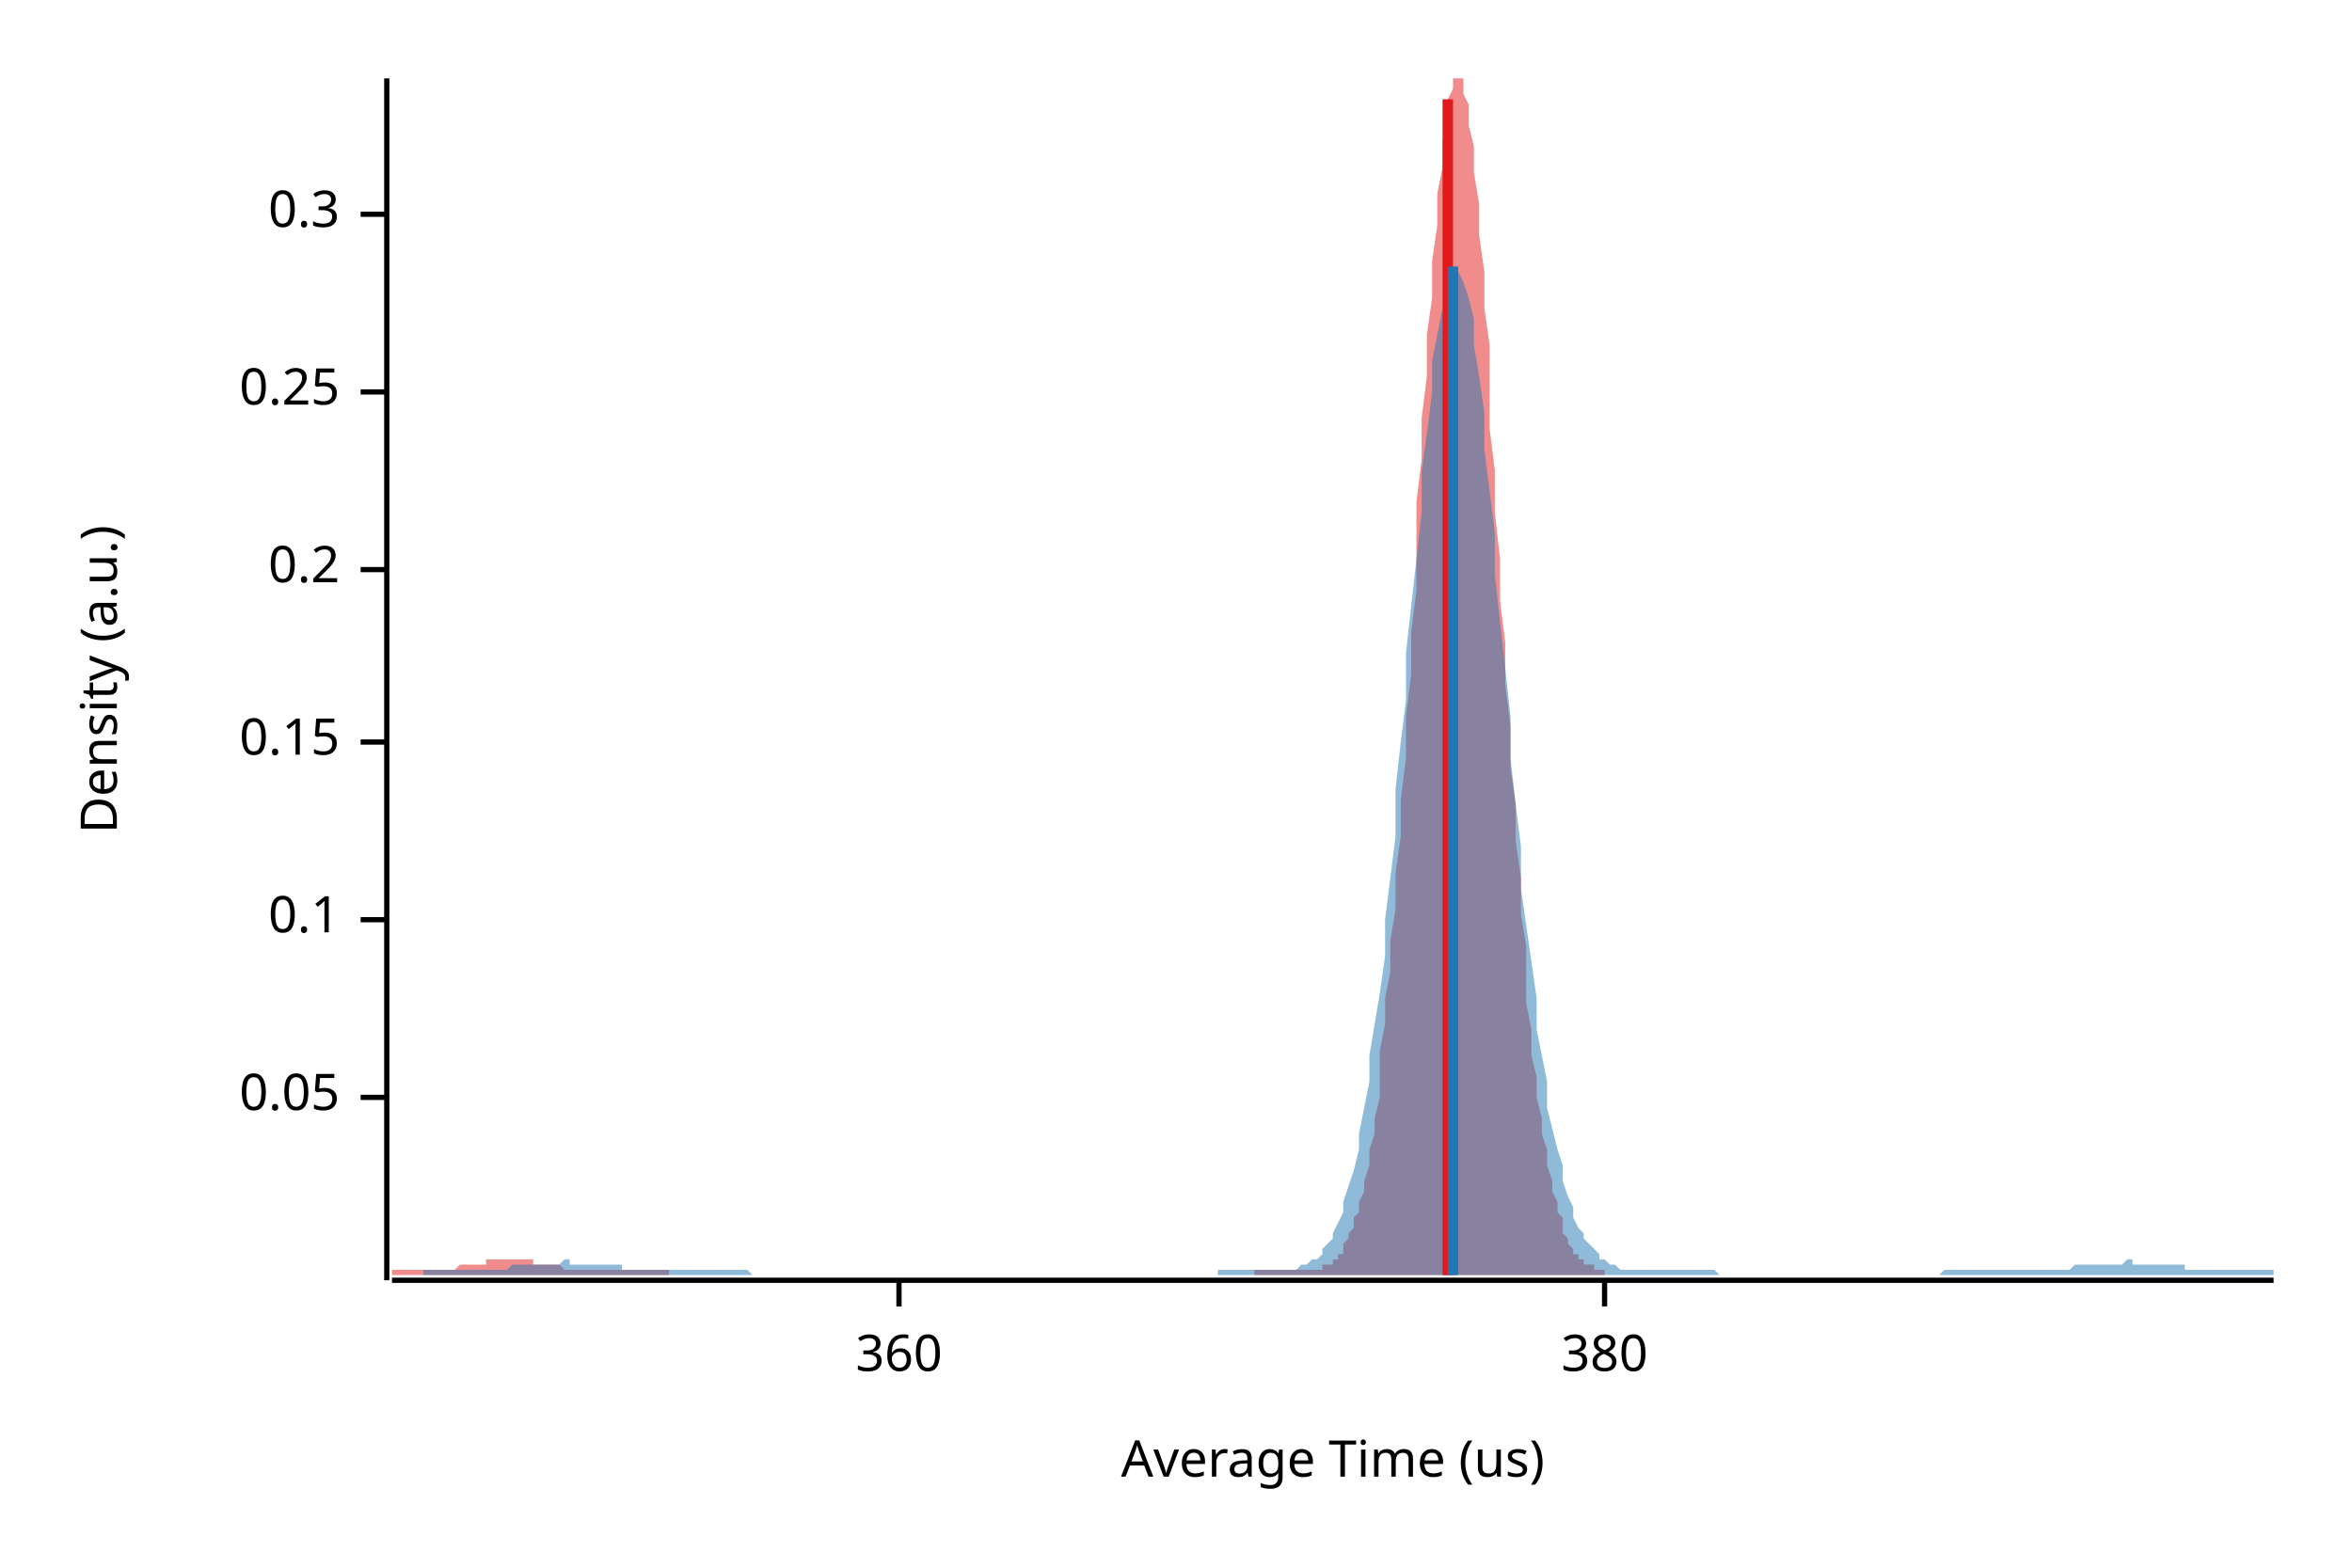
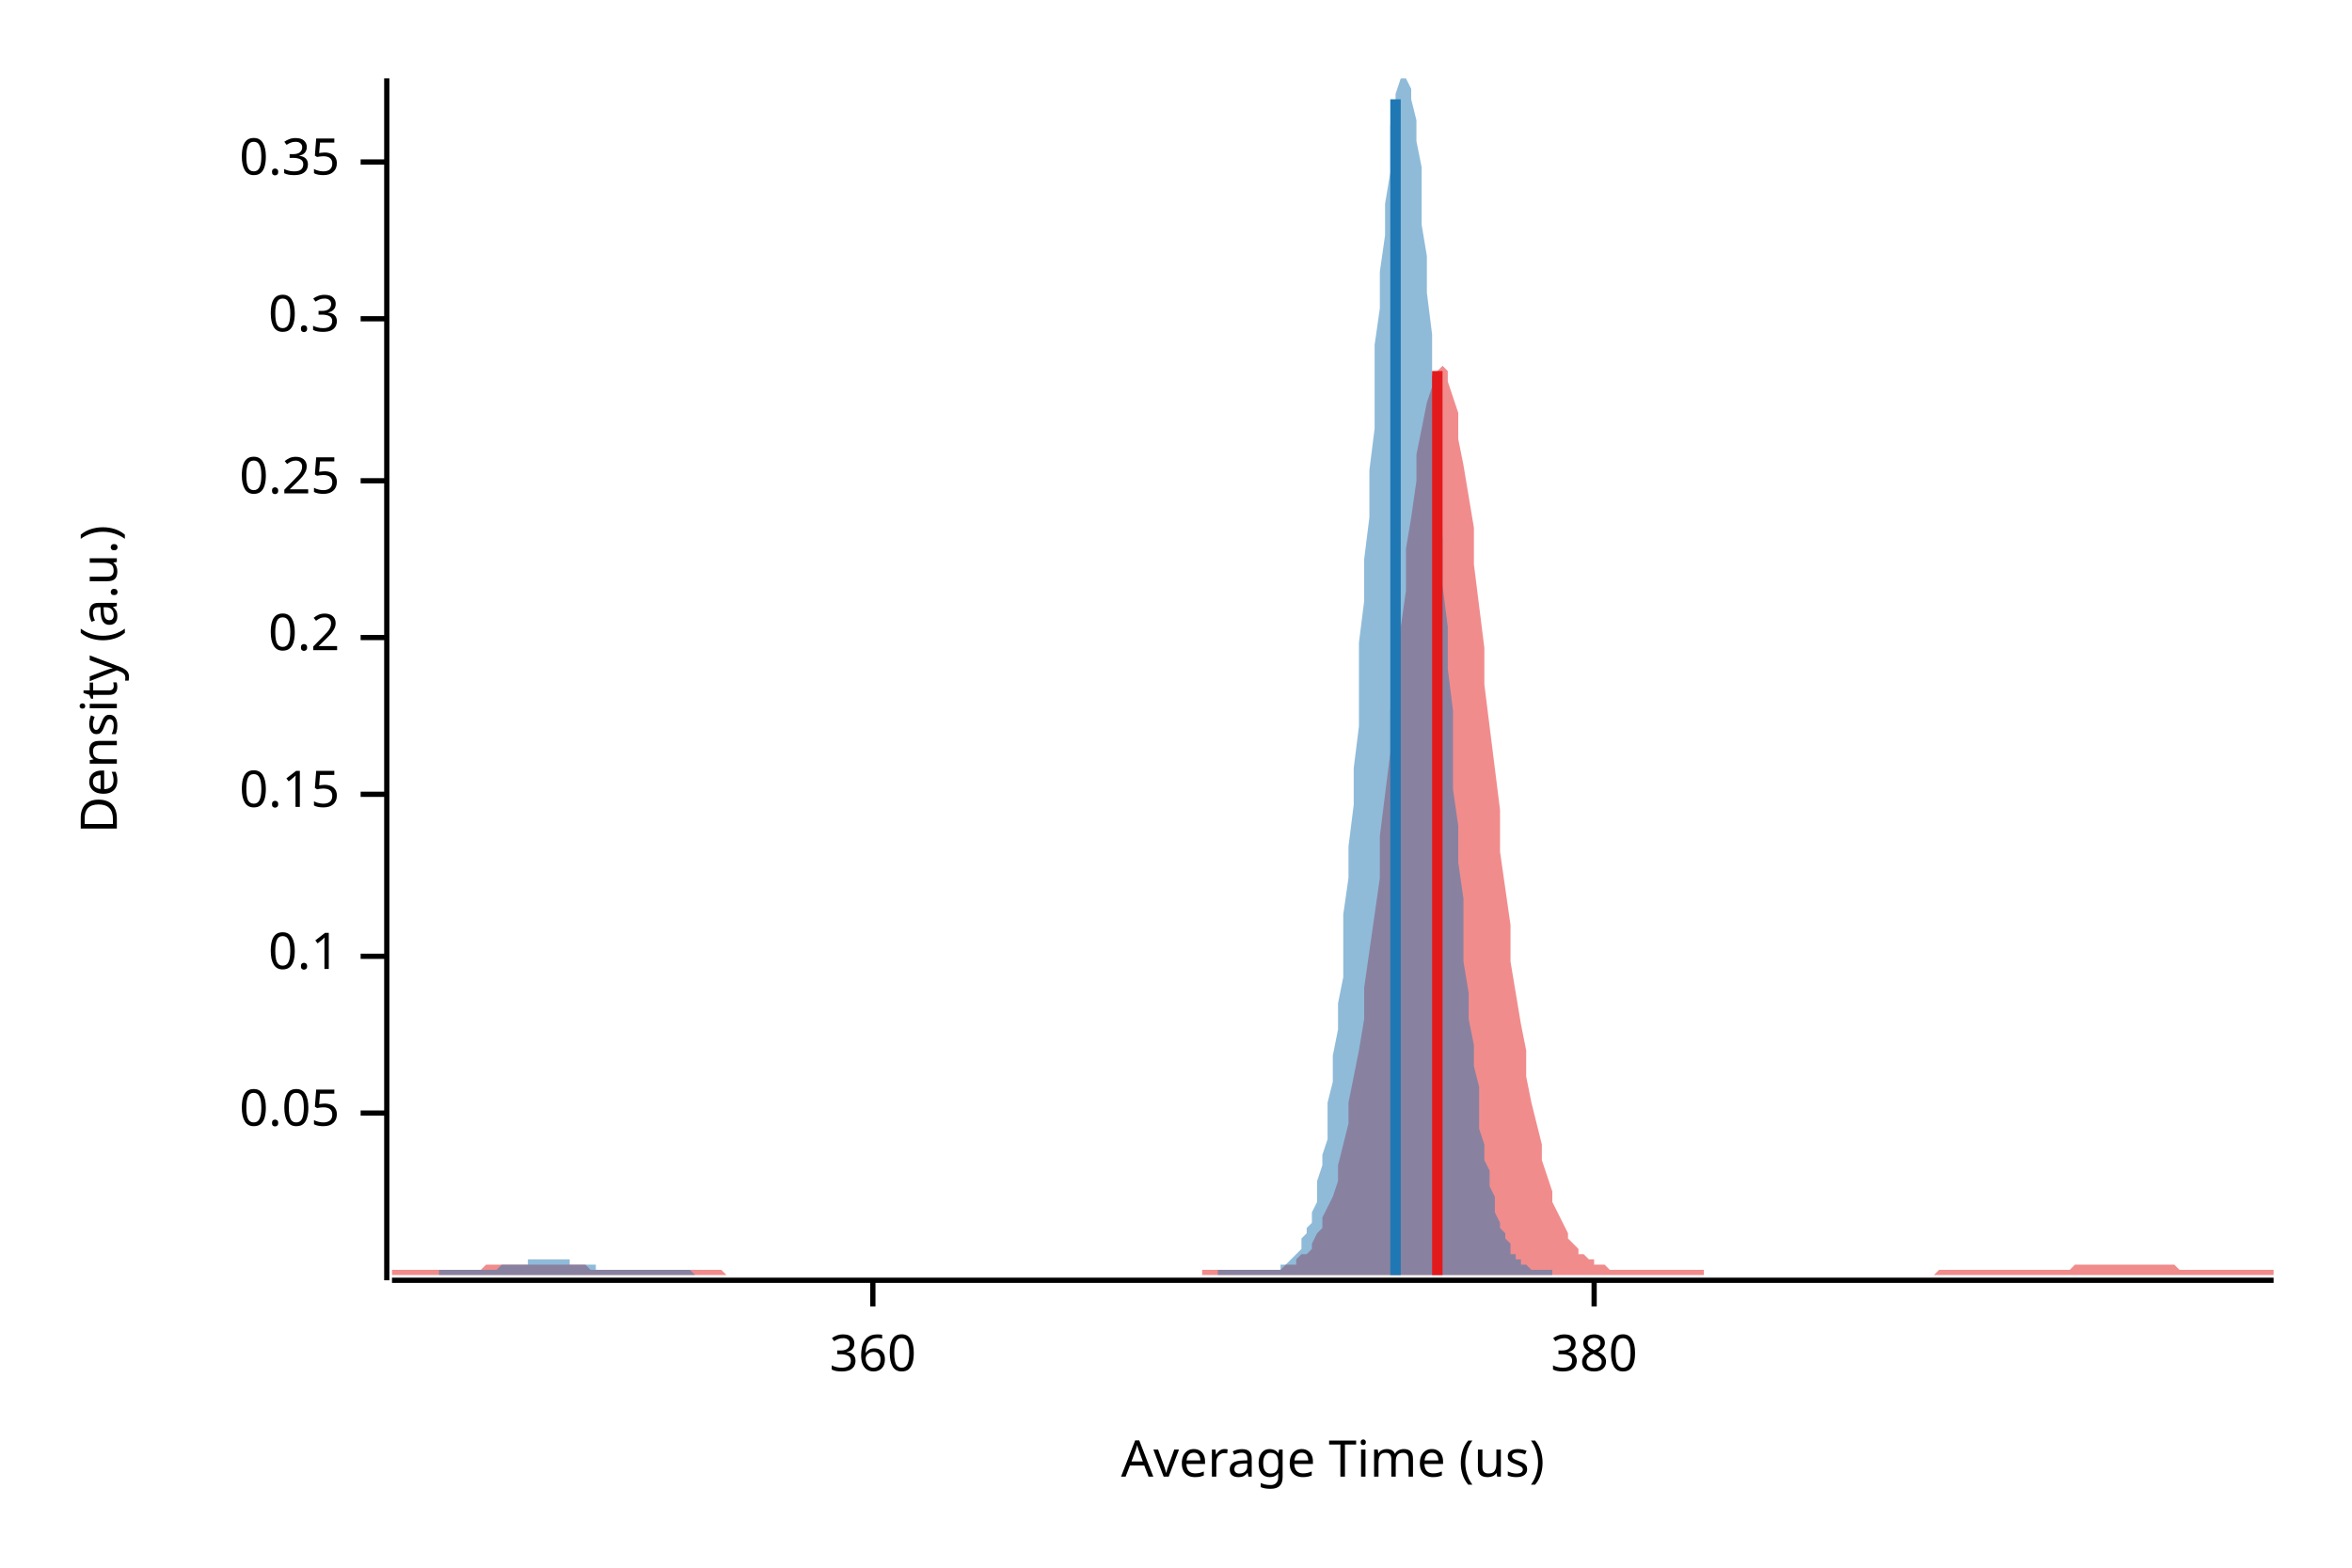
<svg xmlns="http://www.w3.org/2000/svg" width="450" height="300" viewBox="0 0 450 300">
  <text x="15" y="130" dy="0.76em" text-anchor="middle" font-family="sans-serif" font-size="9.677" opacity="1" fill="#000000" transform="rotate(270, 15, 130)">
Density (a.u.)
</text>
  <text x="255" y="285" dy="-0.5ex" text-anchor="middle" font-family="sans-serif" font-size="9.677" opacity="1" fill="#000000">
Average Time (us)
</text>
  <polyline fill="none" opacity="1" stroke="#000000" stroke-width="1" points="74,15 74,245 " />
-   <text x="65" y="210" dy="0.5ex" text-anchor="end" font-family="sans-serif" font-size="9.677" opacity="1" fill="#000000">
+   <text x="65" y="213" dy="0.5ex" text-anchor="end" font-family="sans-serif" font-size="9.677" opacity="1" fill="#000000">
0.05
</text>
-   <polyline fill="none" opacity="1" stroke="#000000" stroke-width="1" points="69,210 74,210 " />
-   <text x="65" y="176" dy="0.5ex" text-anchor="end" font-family="sans-serif" font-size="9.677" opacity="1" fill="#000000">
+   <polyline fill="none" opacity="1" stroke="#000000" stroke-width="1" points="69,213 74,213 " />
+   <text x="65" y="183" dy="0.5ex" text-anchor="end" font-family="sans-serif" font-size="9.677" opacity="1" fill="#000000">
0.1
</text>
-   <polyline fill="none" opacity="1" stroke="#000000" stroke-width="1" points="69,176 74,176 " />
-   <text x="65" y="142" dy="0.5ex" text-anchor="end" font-family="sans-serif" font-size="9.677" opacity="1" fill="#000000">
+   <polyline fill="none" opacity="1" stroke="#000000" stroke-width="1" points="69,183 74,183 " />
+   <text x="65" y="152" dy="0.5ex" text-anchor="end" font-family="sans-serif" font-size="9.677" opacity="1" fill="#000000">
0.15
</text>
-   <polyline fill="none" opacity="1" stroke="#000000" stroke-width="1" points="69,142 74,142 " />
-   <text x="65" y="109" dy="0.5ex" text-anchor="end" font-family="sans-serif" font-size="9.677" opacity="1" fill="#000000">
+   <polyline fill="none" opacity="1" stroke="#000000" stroke-width="1" points="69,152 74,152 " />
+   <text x="65" y="122" dy="0.5ex" text-anchor="end" font-family="sans-serif" font-size="9.677" opacity="1" fill="#000000">
0.2
</text>
-   <polyline fill="none" opacity="1" stroke="#000000" stroke-width="1" points="69,109 74,109 " />
-   <text x="65" y="75" dy="0.5ex" text-anchor="end" font-family="sans-serif" font-size="9.677" opacity="1" fill="#000000">
+   <polyline fill="none" opacity="1" stroke="#000000" stroke-width="1" points="69,122 74,122 " />
+   <text x="65" y="92" dy="0.5ex" text-anchor="end" font-family="sans-serif" font-size="9.677" opacity="1" fill="#000000">
0.25
</text>
-   <polyline fill="none" opacity="1" stroke="#000000" stroke-width="1" points="69,75 74,75 " />
-   <text x="65" y="41" dy="0.5ex" text-anchor="end" font-family="sans-serif" font-size="9.677" opacity="1" fill="#000000">
+   <polyline fill="none" opacity="1" stroke="#000000" stroke-width="1" points="69,92 74,92 " />
+   <text x="65" y="61" dy="0.5ex" text-anchor="end" font-family="sans-serif" font-size="9.677" opacity="1" fill="#000000">
0.3
</text>
-   <polyline fill="none" opacity="1" stroke="#000000" stroke-width="1" points="69,41 74,41 " />
+   <polyline fill="none" opacity="1" stroke="#000000" stroke-width="1" points="69,61 74,61 " />
+   <text x="65" y="31" dy="0.5ex" text-anchor="end" font-family="sans-serif" font-size="9.677" opacity="1" fill="#000000">
+ 0.35
+ </text>
+   <polyline fill="none" opacity="1" stroke="#000000" stroke-width="1" points="69,31 74,31 " />
  <polyline fill="none" opacity="1" stroke="#000000" stroke-width="1" points="75,245 435,245 " />
-   <text x="172" y="255" dy="0.76em" text-anchor="middle" font-family="sans-serif" font-size="9.677" opacity="1" fill="#000000">
+   <text x="167" y="255" dy="0.76em" text-anchor="middle" font-family="sans-serif" font-size="9.677" opacity="1" fill="#000000">
360
</text>
-   <polyline fill="none" opacity="1" stroke="#000000" stroke-width="1" points="172,245 172,250 " />
-   <text x="307" y="255" dy="0.76em" text-anchor="middle" font-family="sans-serif" font-size="9.677" opacity="1" fill="#000000">
+   <polyline fill="none" opacity="1" stroke="#000000" stroke-width="1" points="167,245 167,250 " />
+   <text x="305" y="255" dy="0.76em" text-anchor="middle" font-family="sans-serif" font-size="9.677" opacity="1" fill="#000000">
380
</text>
-   <polyline fill="none" opacity="1" stroke="#000000" stroke-width="1" points="307,245 307,250 " />
-   <polygon opacity="0.5" fill="#E31A1C" points="75,243 75,243 75,243 76,243 76,243 77,243 77,243 78,243 78,243 79,243 79,243 80,243 80,243 81,243 81,243 82,243 82,243 82,243 83,243 83,243 84,243 84,243 85,243 85,243 86,243 86,243 87,243 87,243 88,242 88,242 89,242 89,242 89,242 90,242 90,242 91,242 91,242 92,242 92,242 93,242 93,241 94,241 94,241 95,241 95,241 96,241 96,241 96,241 97,241 97,241 98,241 98,241 99,241 99,241 100,241 100,241 101,241 101,241 102,241 102,242 103,242 103,242 103,242 104,242 104,242 105,242 105,242 106,242 106,242 107,242 107,242 108,243 108,243 109,243 109,243 110,243 110,243 110,243 111,243 111,243 112,243 112,243 113,243 113,243 114,243 114,243 115,243 115,243 116,243 116,243 117,243 117,243 117,243 118,243 118,243 119,243 119,243 120,243 120,243 121,243 121,243 122,243 122,243 123,243 123,243 124,243 124,243 124,243 125,243 125,243 126,243 126,243 127,243 127,243 128,243 128,244 129,244 129,244 130,244 130,244 131,244 131,244 131,244 132,244 132,244 133,244 133,244 134,244 134,244 135,244 135,244 136,244 136,244 137,244 137,244 138,244 138,244 138,244 139,244 139,244 140,244 140,244 141,244 141,244 142,244 142,244 143,244 143,244 144,244 144,244 145,244 145,244 145,244 146,244 146,244 147,244 147,244 148,244 148,244 149,244 149,244 150,244 150,244 151,244 151,244 152,244 152,244 152,244 153,244 153,244 154,244 154,244 155,244 155,244 156,244 156,244 157,244 157,244 158,244 158,244 159,244 159,244 159,244 160,244 160,244 161,244 161,244 162,244 162,244 163,244 163,244 164,244 164,244 165,244 165,244 166,244 166,244 166,244 167,244 167,244 168,244 168,244 169,244 169,244 170,244 170,244 171,244 171,244 172,244 172,244 173,244 173,244 173,244 174,244 174,244 175,244 175,244 176,244 176,244 177,244 177,244 178,244 178,244 179,244 179,244 180,244 180,244 180,244 181,244 181,244 182,244 182,244 183,244 183,244 184,244 184,244 185,244 185,244 186,244 186,244 187,244 187,244 187,244 188,244 188,244 189,244 189,244 190,244 190,244 191,244 191,244 192,244 192,244 193,244 193,244 194,244 194,244 194,244 195,244 195,244 196,244 196,244 197,244 197,244 198,244 198,244 199,244 199,244 200,244 200,244 201,244 201,244 201,244 202,244 202,244 203,244 203,244 204,244 204,244 205,244 205,244 206,244 206,244 207,244 207,244 208,244 208,244 208,244 209,244 209,244 210,244 210,244 211,244 211,244 212,244 212,244 213,244 213,244 214,244 214,244 215,244 215,244 215,244 216,244 216,244 217,244 217,244 218,244 218,244 219,244 219,244 220,244 220,244 221,244 221,244 222,244 222,244 222,244 223,244 223,244 224,244 224,244 225,244 225,244 226,244 226,244 227,244 227,244 228,244 228,244 229,244 229,244 229,244 230,244 230,244 231,244 231,244 232,244 232,244 233,244 233,244 234,244 234,244 235,244 235,244 236,244 236,244 236,244 237,244 237,244 238,244 238,244 239,244 239,244 240,244 240,243 241,243 241,243 242,243 242,243 243,243 243,243 243,243 244,243 244,243 245,243 245,243 246,243 246,243 247,243 247,243 248,243 248,243 249,243 249,243 250,243 250,243 250,243 251,243 251,243 252,243 252,243 253,243 253,242 254,242 254,242 255,242 255,241 256,241 256,240 257,240 257,239 257,238 258,237 258,236 259,235 259,233 260,232 260,230 261,228 261,226 262,223 262,220 263,217 263,214 264,210 264,206 264,201 265,196 265,191 266,186 266,180 267,174 267,167 268,160 268,153 269,145 269,137 270,129 270,121 271,113 271,105 271,96 272,88 272,80 273,72 273,64 274,57 274,50 275,43 275,37 276,32 276,27 277,23 277,19 278,17 278,15 278,15 279,15 279,15 280,15 280,18 281,20 281,24 282,28 282,33 283,39 283,45 284,52 284,59 285,66 285,74 285,82 286,90 286,98 287,107 287,115 288,123 288,131 289,139 289,147 290,154 290,161 291,168 291,175 292,181 292,187 292,192 293,197 293,202 294,206 294,210 295,214 295,217 296,220 296,223 297,226 297,228 298,230 298,232 299,233 299,235 299,236 300,237 300,238 301,239 301,240 302,240 302,241 303,241 303,242 304,242 304,242 305,242 305,243 306,243 306,243 306,243 307,243 307,243 307,244 75,244 " />
-   <polygon opacity="0.5" fill="#1F78B4" points="81,243 82,243 83,243 83,243 84,243 85,243 85,243 86,243 87,243 88,243 88,243 89,243 90,243 90,243 91,243 92,243 92,243 93,243 94,243 95,243 95,243 96,243 97,243 97,243 98,242 99,242 100,242 100,242 101,242 102,242 102,242 103,242 104,242 104,242 105,242 106,242 107,242 107,242 108,241 109,241 109,242 110,242 111,242 112,242 112,242 113,242 114,242 114,242 115,242 116,242 117,242 117,242 118,242 119,242 119,243 120,243 121,243 121,243 122,243 123,243 124,243 124,243 125,243 126,243 126,243 127,243 128,243 129,243 129,243 130,243 131,243 131,243 132,243 133,243 134,243 134,243 135,243 136,243 136,243 137,243 138,243 138,243 139,243 140,243 141,243 141,243 142,243 143,243 143,243 144,244 145,244 146,244 146,244 147,244 148,244 148,244 149,244 150,244 151,244 151,244 152,244 153,244 153,244 154,244 155,244 155,244 156,244 157,244 158,244 158,244 159,244 160,244 160,244 161,244 162,244 163,244 163,244 164,244 165,244 165,244 166,244 167,244 168,244 168,244 169,244 170,244 170,244 171,244 172,244 172,244 173,244 174,244 175,244 175,244 176,244 177,244 177,244 178,244 179,244 180,244 180,244 181,244 182,244 182,244 183,244 184,244 185,244 185,244 186,244 187,244 187,244 188,244 189,244 189,244 190,244 191,244 192,244 192,244 193,244 194,244 194,244 195,244 196,244 197,244 197,244 198,244 199,244 199,244 200,244 201,244 202,244 202,244 203,244 204,244 204,244 205,244 206,244 206,244 207,244 208,244 209,244 209,244 210,244 211,244 211,244 212,244 213,244 214,244 214,244 215,244 216,244 216,244 217,244 218,244 219,244 219,244 220,244 221,244 221,244 222,244 223,244 223,244 224,244 225,244 226,244 226,244 227,244 228,244 228,244 229,244 230,244 231,244 231,244 232,244 233,244 233,243 234,243 235,243 236,243 236,243 237,243 238,243 238,243 239,243 240,243 240,243 241,243 242,243 243,243 243,243 244,243 245,243 245,243 246,243 247,243 248,243 248,243 249,242 250,242 250,242 251,241 252,241 253,240 253,239 254,238 255,237 255,236 256,234 257,232 257,230 258,227 259,224 260,220 260,217 261,212 262,207 262,202 263,196 264,190 265,183 265,176 266,168 267,160 267,151 268,142 269,134 269,125 270,116 271,107 272,98 272,90 273,83 274,75 274,69 275,64 276,59 277,56 277,53 278,52 279,51 279,52 280,54 281,57 282,61 282,66 283,72 284,79 284,86 285,94 286,102 286,110 287,119 288,128 289,137 289,145 290,154 291,162 291,170 292,177 293,184 294,191 294,197 295,202 296,207 296,212 297,216 298,220 299,223 299,226 300,229 301,231 301,233 302,235 303,236 303,237 304,238 305,239 306,240 306,241 307,241 308,242 308,242 309,242 310,243 311,243 311,243 312,243 313,243 313,243 314,243 315,243 316,243 316,243 317,243 318,243 318,243 319,243 320,243 320,243 321,243 322,243 323,243 323,243 324,243 325,243 325,243 326,243 327,243 328,243 328,243 329,244 330,244 330,244 331,244 332,244 333,244 333,244 334,244 335,244 335,244 336,244 337,244 337,244 338,244 339,244 340,244 340,244 341,244 342,244 342,244 343,244 344,244 345,244 345,244 346,244 347,244 347,244 348,244 349,244 350,244 350,244 351,244 352,244 352,244 353,244 354,244 354,244 355,244 356,244 357,244 357,244 358,244 359,244 359,244 360,244 361,244 362,244 362,244 363,244 364,244 364,244 365,244 366,244 367,244 367,244 368,244 369,244 369,244 370,244 371,244 371,244 372,243 373,243 374,243 374,243 375,243 376,243 376,243 377,243 378,243 379,243 379,243 380,243 381,243 381,243 382,243 383,243 384,243 384,243 385,243 386,243 386,243 387,243 388,243 388,243 389,243 390,243 391,243 391,243 392,243 393,243 393,243 394,243 395,243 396,243 396,243 397,242 398,242 398,242 399,242 400,242 401,242 401,242 402,242 403,242 403,242 404,242 405,242 405,242 406,242 407,241 408,241 408,242 409,242 410,242 410,242 411,242 412,242 413,242 413,242 414,242 415,242 415,242 416,242 417,242 418,242 418,243 419,243 420,243 420,243 421,243 422,243 422,243 423,243 424,243 425,243 425,243 426,243 427,243 427,243 428,243 429,243 430,243 430,243 431,243 432,243 432,243 433,243 434,243 435,243 435,244 81,244 " />
-   <polyline fill="none" opacity="1" stroke="#E31A1C" stroke-width="2" points="277,244 277,19 " />
-   <polyline fill="none" opacity="1" stroke="#1F78B4" stroke-width="2" points="278,244 278,51 " />
+   <polyline fill="none" opacity="1" stroke="#000000" stroke-width="1" points="305,245 305,250 " />
+   <polygon opacity="0.5" fill="#E31A1C" points="75,243 75,243 76,243 77,243 77,243 78,243 79,243 80,243 80,243 81,243 82,243 82,243 83,243 84,243 85,243 85,243 86,243 87,243 87,243 88,243 89,243 90,243 90,243 91,243 92,243 93,242 93,242 94,242 95,242 95,242 96,242 97,242 98,242 98,242 99,242 100,242 100,242 101,242 102,242 103,242 103,242 104,242 105,242 106,242 106,242 107,242 108,242 108,242 109,242 110,242 111,242 111,242 112,242 113,243 113,243 114,243 115,243 116,243 116,243 117,243 118,243 119,243 119,243 120,243 121,243 121,243 122,243 123,243 124,243 124,243 125,243 126,243 126,243 127,243 128,243 129,243 129,243 130,243 131,243 131,243 132,243 133,243 134,243 134,243 135,243 136,243 137,243 137,243 138,243 139,244 139,244 140,244 141,244 142,244 142,244 143,244 144,244 144,244 145,244 146,244 147,244 147,244 148,244 149,244 150,244 150,244 151,244 152,244 152,244 153,244 154,244 155,244 155,244 156,244 157,244 157,244 158,244 159,244 160,244 160,244 161,244 162,244 163,244 163,244 164,244 165,244 165,244 166,244 167,244 168,244 168,244 169,244 170,244 170,244 171,244 172,244 173,244 173,244 174,244 175,244 176,244 176,244 177,244 178,244 178,244 179,244 180,244 181,244 181,244 182,244 183,244 183,244 184,244 185,244 186,244 186,244 187,244 188,244 188,244 189,244 190,244 191,244 191,244 192,244 193,244 194,244 194,244 195,244 196,244 196,244 197,244 198,244 199,244 199,244 200,244 201,244 201,244 202,244 203,244 204,244 204,244 205,244 206,244 207,244 207,244 208,244 209,244 209,244 210,244 211,244 212,244 212,244 213,244 214,244 214,244 215,244 216,244 217,244 217,244 218,244 219,244 220,244 220,244 221,244 222,244 222,244 223,244 224,244 225,244 225,244 226,244 227,244 227,244 228,244 229,244 230,244 230,243 231,243 232,243 232,243 233,243 234,243 235,243 235,243 236,243 237,243 238,243 238,243 239,243 240,243 240,243 241,243 242,243 243,243 243,243 244,243 245,243 245,243 246,242 247,242 248,242 248,241 249,240 250,240 251,239 251,238 252,236 253,235 253,233 254,231 255,229 256,226 256,223 257,219 258,215 258,211 259,206 260,201 261,195 261,189 262,182 263,175 264,168 264,160 265,152 266,144 266,136 267,128 268,120 269,113 269,105 270,99 271,92 271,87 272,82 273,77 274,74 274,72 275,71 276,70 277,71 277,73 278,76 279,79 279,84 280,89 281,95 282,101 282,108 283,116 284,124 284,131 285,139 286,147 287,155 287,163 288,170 289,177 289,184 290,190 291,196 292,201 292,206 293,211 294,215 295,219 295,222 296,225 297,228 297,230 298,232 299,234 300,236 300,237 301,238 302,239 302,240 303,240 304,241 305,241 305,242 306,242 307,242 308,243 308,243 309,243 310,243 310,243 311,243 312,243 313,243 313,243 314,243 315,243 315,243 316,243 317,243 318,243 318,243 319,243 320,243 321,243 321,243 322,243 323,243 323,243 324,243 325,243 326,243 326,244 327,244 328,244 328,244 329,244 330,244 331,244 331,244 332,244 333,244 333,244 334,244 335,244 336,244 336,244 337,244 338,244 339,244 339,244 340,244 341,244 341,244 342,244 343,244 344,244 344,244 345,244 346,244 346,244 347,244 348,244 349,244 349,244 350,244 351,244 352,244 352,244 353,244 354,244 354,244 355,244 356,244 357,244 357,244 358,244 359,244 359,244 360,244 361,244 362,244 362,244 363,244 364,244 365,244 365,244 366,244 367,244 367,244 368,244 369,244 370,244 370,244 371,243 372,243 372,243 373,243 374,243 375,243 375,243 376,243 377,243 378,243 378,243 379,243 380,243 380,243 381,243 382,243 383,243 383,243 384,243 385,243 385,243 386,243 387,243 388,243 388,243 389,243 390,243 390,243 391,243 392,243 393,243 393,243 394,243 395,243 396,243 396,243 397,242 398,242 398,242 399,242 400,242 401,242 401,242 402,242 403,242 403,242 404,242 405,242 406,242 406,242 407,242 408,242 409,242 409,242 410,242 411,242 411,242 412,242 413,242 414,242 414,242 415,242 416,242 416,242 417,243 418,243 419,243 419,243 420,243 421,243 422,243 422,243 423,243 424,243 424,243 425,243 426,243 427,243 427,243 428,243 429,243 429,243 430,243 431,243 432,243 432,243 433,243 434,243 435,243 435,244 75,244 " />
+   <polygon opacity="0.5" fill="#1F78B4" points="84,243 84,243 85,243 85,243 86,243 86,243 87,243 87,243 87,243 88,243 88,243 89,243 89,243 90,243 90,243 90,243 91,243 91,243 92,243 92,243 92,243 93,243 93,243 94,243 94,243 95,243 95,243 95,243 96,242 96,242 97,242 97,242 98,242 98,242 98,242 99,242 99,242 100,242 100,242 101,242 101,241 101,241 102,241 102,241 103,241 103,241 104,241 104,241 104,241 105,241 105,241 106,241 106,241 107,241 107,241 107,241 108,241 108,241 109,241 109,242 110,242 110,242 110,242 111,242 111,242 112,242 112,242 113,242 113,242 113,242 114,242 114,243 115,243 115,243 116,243 116,243 116,243 117,243 117,243 118,243 118,243 118,243 119,243 119,243 120,243 120,243 121,243 121,243 121,243 122,243 122,243 123,243 123,243 124,243 124,243 124,243 125,243 125,243 126,243 126,243 127,243 127,243 127,243 128,243 128,243 129,243 129,243 130,243 130,243 130,243 131,243 131,243 132,243 132,243 133,244 133,244 133,244 134,244 134,244 135,244 135,244 136,244 136,244 136,244 137,244 137,244 138,244 138,244 139,244 139,244 139,244 140,244 140,244 141,244 141,244 142,244 142,244 142,244 143,244 143,244 144,244 144,244 145,244 145,244 145,244 146,244 146,244 147,244 147,244 147,244 148,244 148,244 149,244 149,244 150,244 150,244 150,244 151,244 151,244 152,244 152,244 153,244 153,244 153,244 154,244 154,244 155,244 155,244 156,244 156,244 156,244 157,244 157,244 158,244 158,244 159,244 159,244 159,244 160,244 160,244 161,244 161,244 162,244 162,244 162,244 163,244 163,244 164,244 164,244 165,244 165,244 165,244 166,244 166,244 167,244 167,244 168,244 168,244 168,244 169,244 169,244 170,244 170,244 171,244 171,244 171,244 172,244 172,244 173,244 173,244 173,244 174,244 174,244 175,244 175,244 176,244 176,244 176,244 177,244 177,244 178,244 178,244 179,244 179,244 179,244 180,244 180,244 181,244 181,244 182,244 182,244 182,244 183,244 183,244 184,244 184,244 185,244 185,244 185,244 186,244 186,244 187,244 187,244 188,244 188,244 188,244 189,244 189,244 190,244 190,244 191,244 191,244 191,244 192,244 192,244 193,244 193,244 194,244 194,244 194,244 195,244 195,244 196,244 196,244 197,244 197,244 197,244 198,244 198,244 199,244 199,244 199,244 200,244 200,244 201,244 201,244 202,244 202,244 202,244 203,244 203,244 204,244 204,244 205,244 205,244 205,244 206,244 206,244 207,244 207,244 208,244 208,244 208,244 209,244 209,244 210,244 210,244 211,244 211,244 211,244 212,244 212,244 213,244 213,244 214,244 214,244 214,244 215,244 215,244 216,244 216,244 217,244 217,244 217,244 218,244 218,244 219,244 219,244 220,244 220,244 220,244 221,244 221,244 222,244 222,244 223,244 223,244 223,244 224,244 224,244 225,244 225,244 225,244 226,244 226,244 227,244 227,244 228,244 228,244 228,244 229,244 229,244 230,244 230,244 231,244 231,244 231,244 232,244 232,244 233,244 233,243 234,243 234,243 234,243 235,243 235,243 236,243 236,243 237,243 237,243 237,243 238,243 238,243 239,243 239,243 240,243 240,243 240,243 241,243 241,243 242,243 242,243 243,243 243,243 243,243 244,243 244,243 245,243 245,242 246,242 246,242 246,242 247,241 247,241 248,240 248,240 249,239 249,238 249,237 250,236 250,235 251,234 251,232 252,230 252,228 252,226 253,223 253,221 254,218 254,214 254,211 255,207 255,202 256,197 256,192 257,187 257,181 257,175 258,168 258,162 259,154 259,147 260,139 260,131 260,123 261,115 261,107 262,99 262,90 263,82 263,74 263,66 264,59 264,52 265,45 265,39 266,33 266,28 266,24 267,20 267,18 268,15 268,15 269,15 269,15 269,15 270,17 270,19 271,23 271,27 272,32 272,37 272,43 273,49 273,56 274,64 274,71 275,79 275,87 275,95 276,103 276,112 277,120 277,128 278,136 278,144 278,151 279,158 279,165 280,172 280,178 280,184 281,190 281,195 282,200 282,204 283,208 283,212 283,216 284,219 284,222 285,224 285,227 286,229 286,231 286,232 287,234 287,235 288,236 288,237 289,238 289,239 289,240 290,240 290,241 291,241 291,242 292,242 292,242 292,242 293,243 293,243 294,243 294,243 295,243 295,243 295,243 296,243 296,243 297,243 297,244 84,244 " />
+   <polyline fill="none" opacity="1" stroke="#E31A1C" stroke-width="2" points="275,244 275,71 " />
+   <polyline fill="none" opacity="1" stroke="#1F78B4" stroke-width="2" points="267,244 267,19 " />
</svg>
